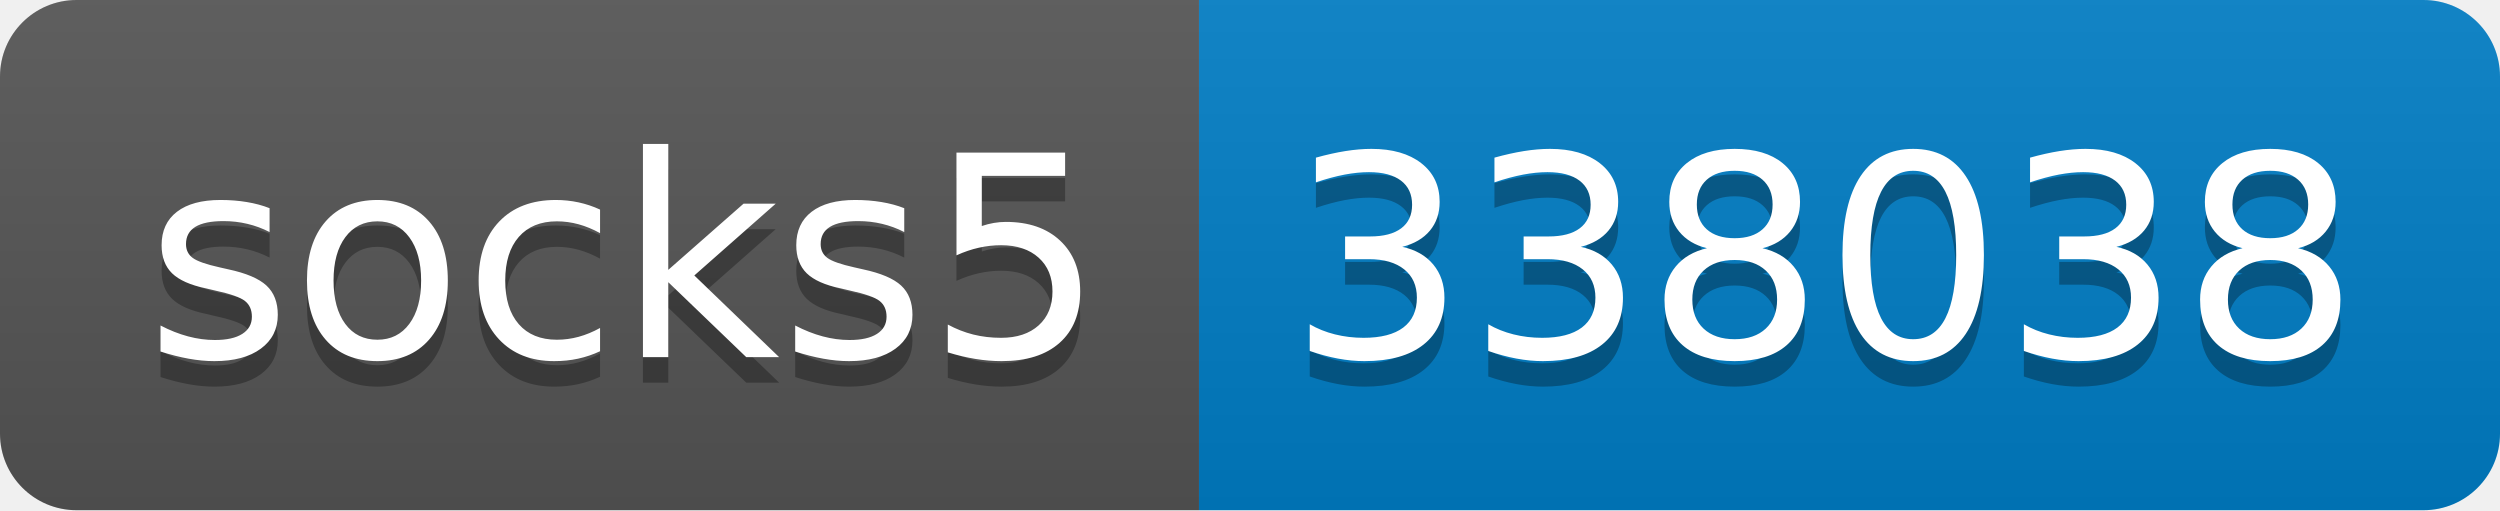
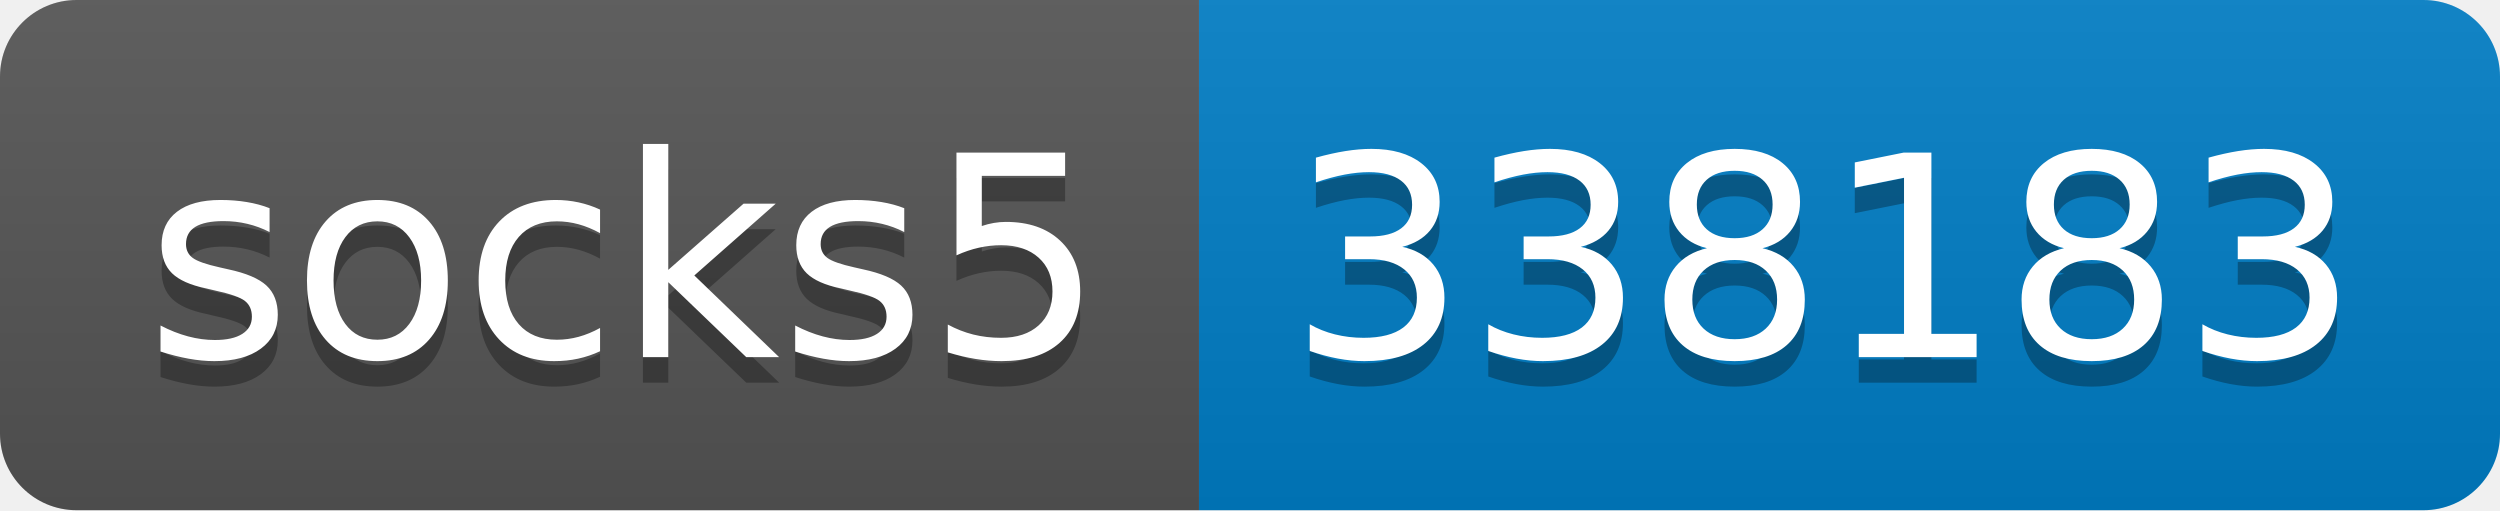
- <svg xmlns="http://www.w3.org/2000/svg" width="98" height="20" role="img" aria-label="socks5: 338038">
+ <svg xmlns="http://www.w3.org/2000/svg" width="98" height="20" role="img" aria-label="socks5: 338183">
  <linearGradient id="s" x2="0" y2="100%">
    <stop offset="0" stop-color="#bbb" stop-opacity=".1" />
    <stop offset="1" stop-opacity=".1" />
  </linearGradient>
  <clipPath id="r">
    <rect width="98" height="20" rx="3" fill="#fff" />
  </clipPath>
  <g clip-path="url(#r)">
    <rect width="47" height="20" fill="#555" />
    <rect x="47" width="51" height="20" fill="#007ec6" />
    <rect width="98" height="20" fill="url(#s)" />
  </g>
  <g fill="#fff" text-anchor="middle" font-family="Verdana,Geneva,DejaVu Sans,sans-serif" text-rendering="geometricPrecision" font-size="110">
    <text aria-hidden="true" x="245" y="150" fill="#010101" fill-opacity=".3" transform="scale(.1)" textLength="370">socks5</text>
    <text x="245" y="140" transform="scale(.1)" fill="#fff" textLength="370">socks5</text>
-     <text aria-hidden="true" x="715" y="150" fill="#010101" fill-opacity=".3" transform="scale(.1)" textLength="410">338038</text>
-     <text x="715" y="140" transform="scale(.1)" fill="#fff" textLength="410">338038</text>
+     <text aria-hidden="true" x="715" y="150" fill="#010101" fill-opacity=".3" transform="scale(.1)" textLength="410">338183</text>
+     <text x="715" y="140" transform="scale(.1)" fill="#fff" textLength="410">338183</text>
  </g>
</svg>
